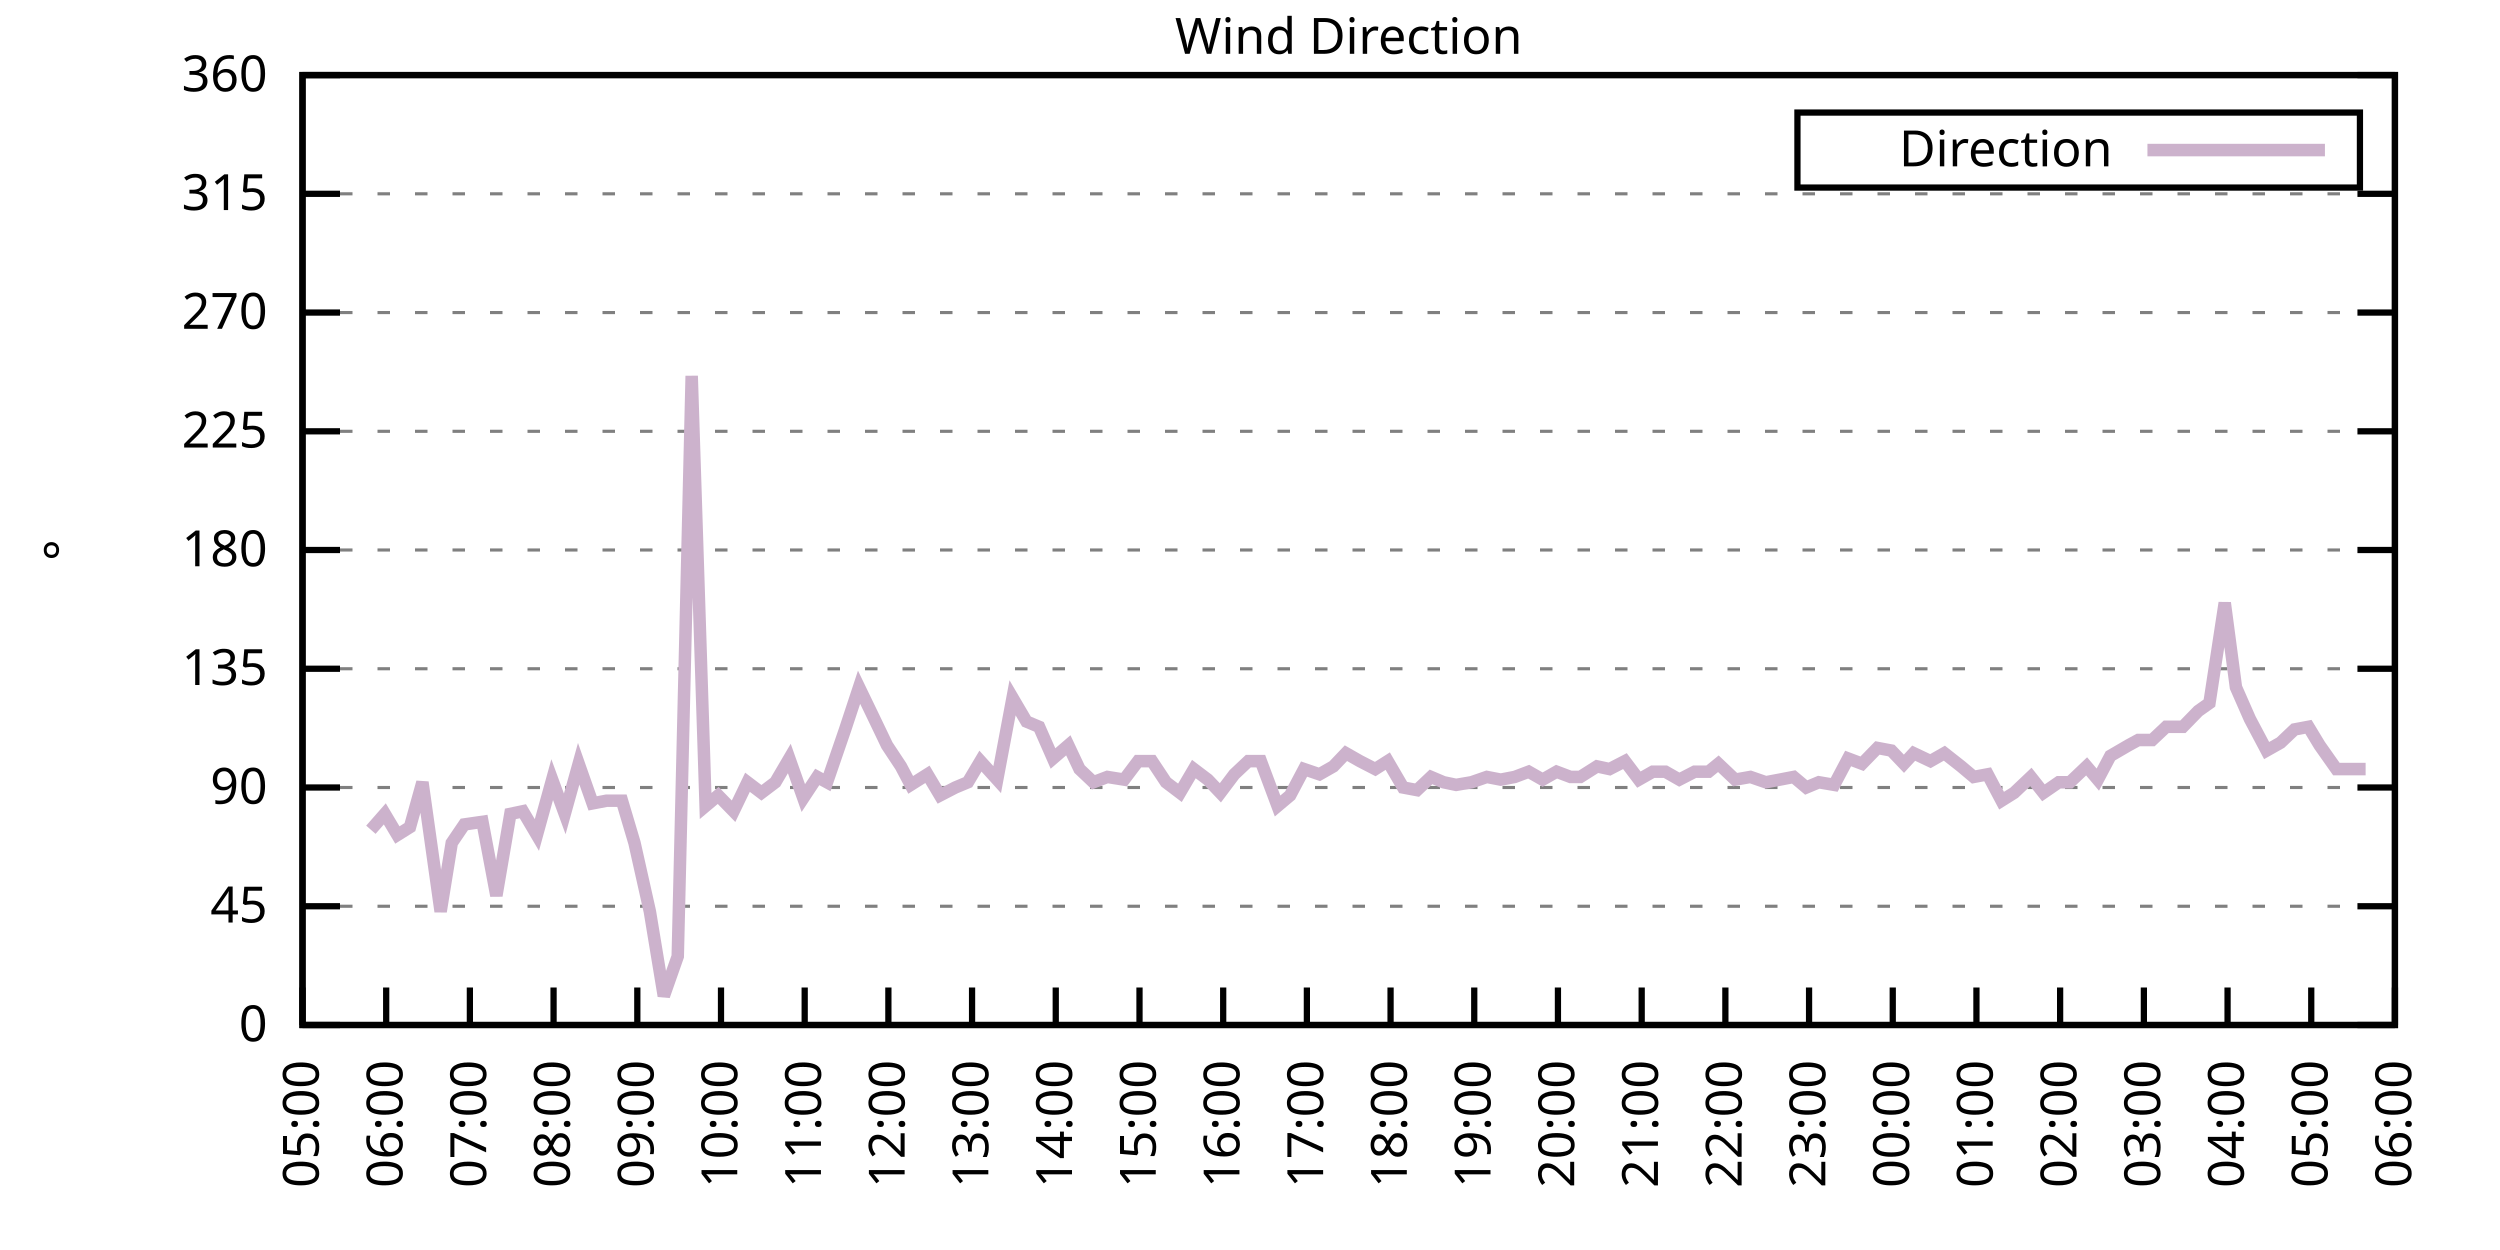
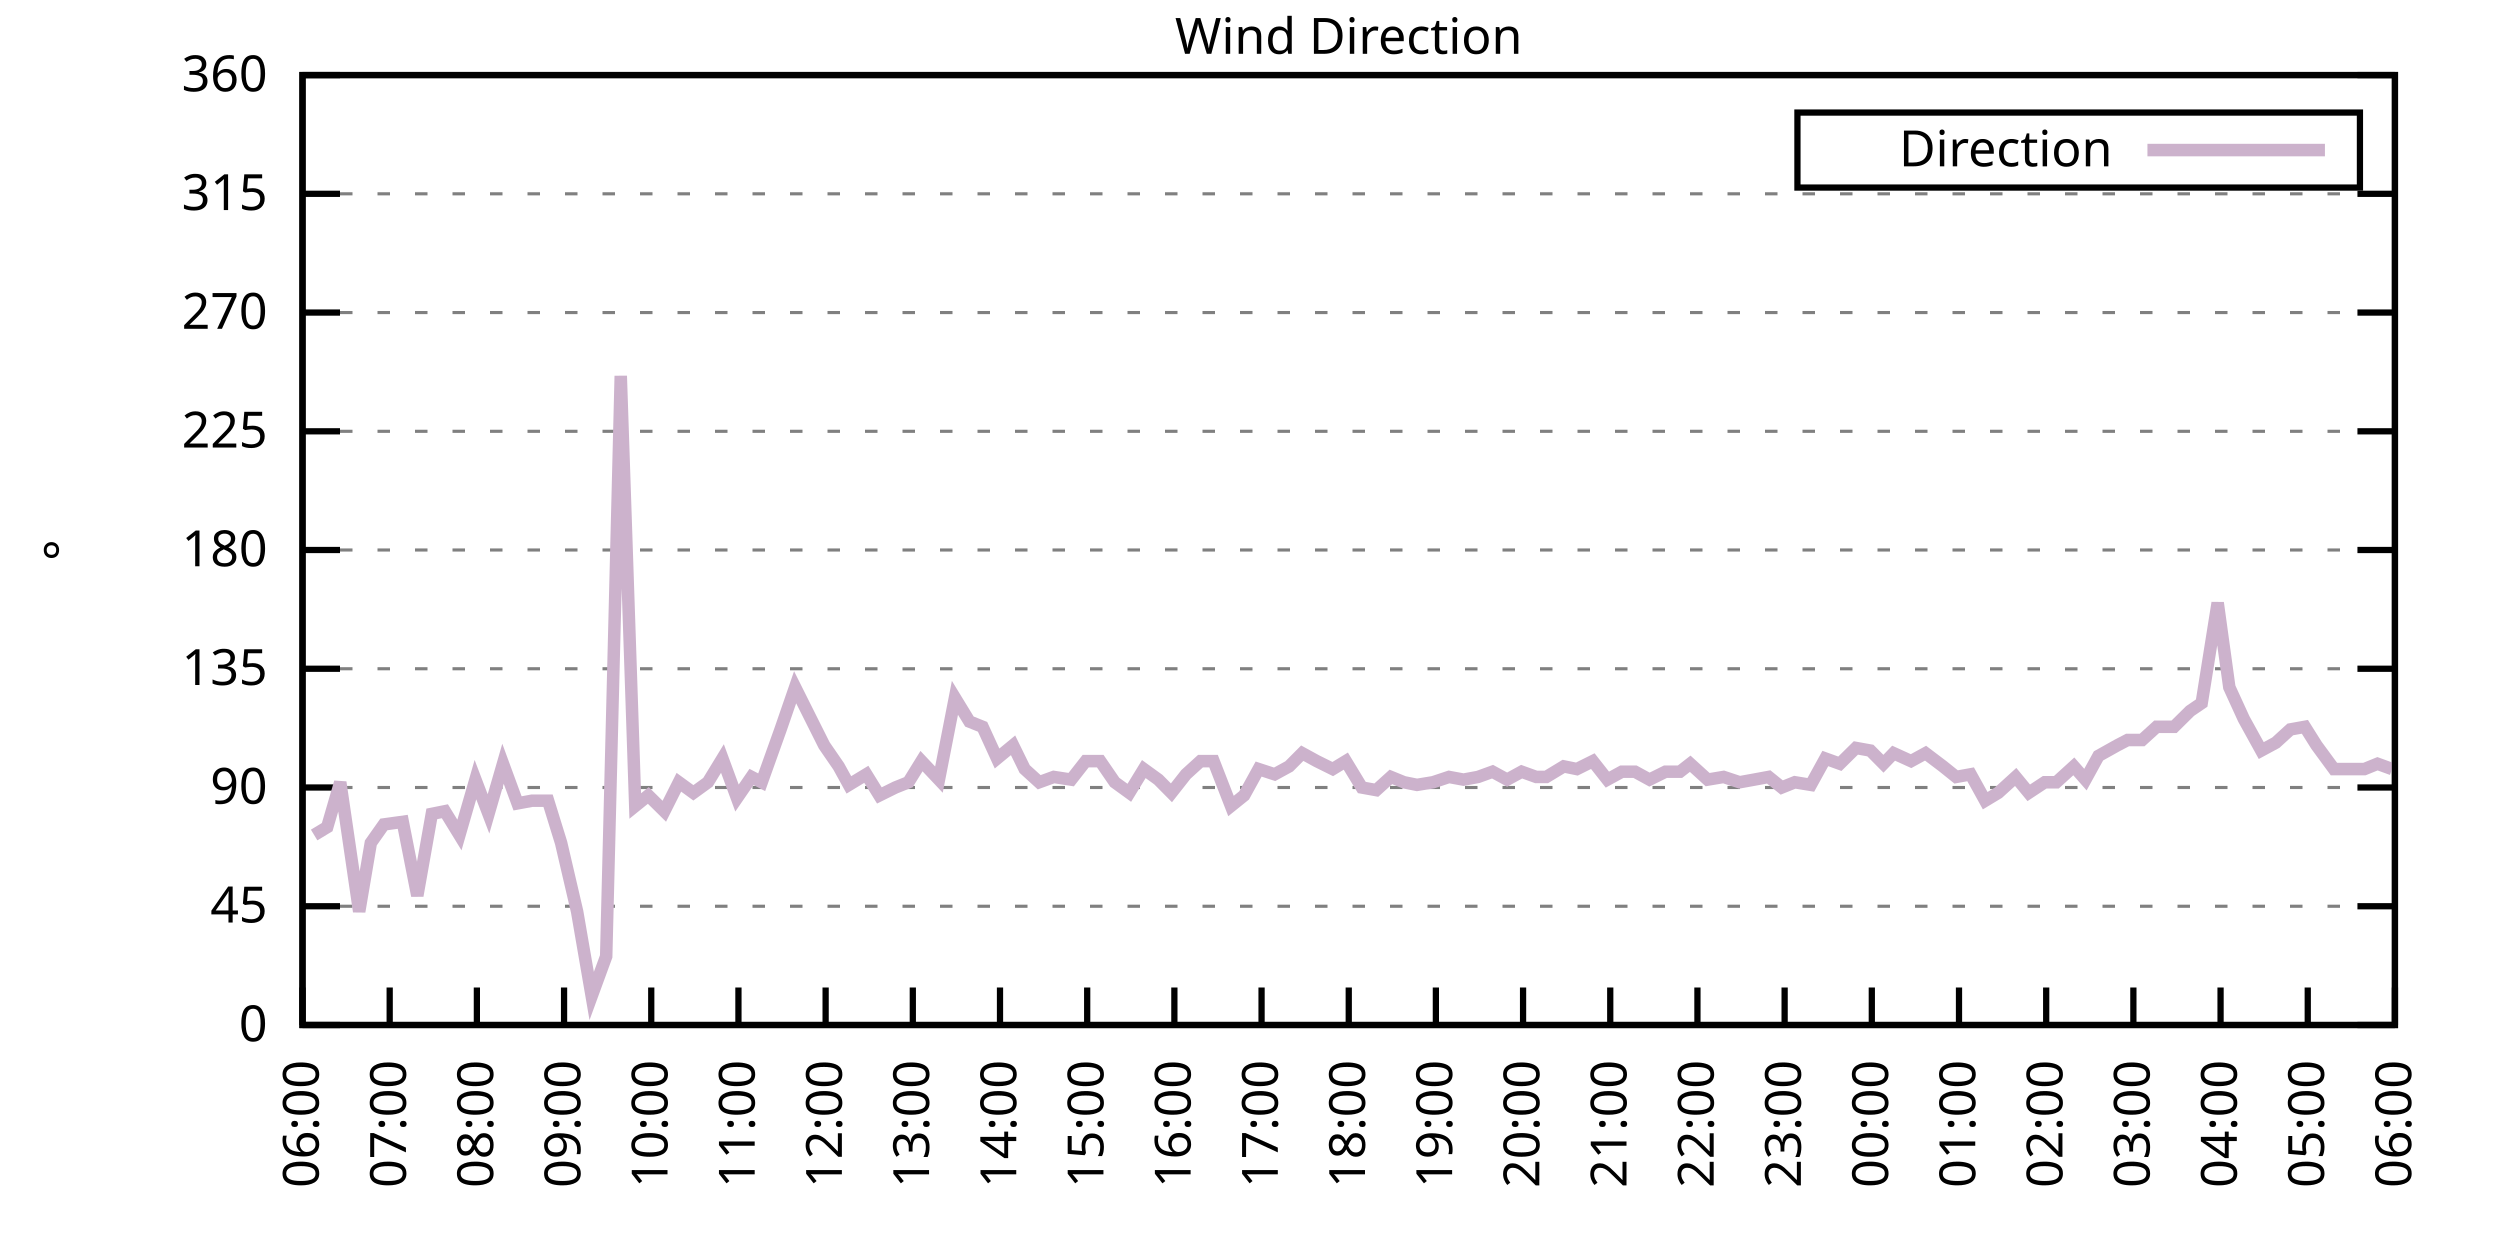
<svg xmlns="http://www.w3.org/2000/svg" xmlns:xlink="http://www.w3.org/1999/xlink" width="400" height="200" viewBox="0 0 400 200">
  <g id="gnuplot_canvas">
    <rect x="0" y="0" width="400" height="200" fill="none" />
    <defs>
      <circle id="gpDot" r="0.5" stroke-width="0.5" stroke="currentColor" />
      <path id="gpPt0" stroke-width="0.333" stroke="currentColor" d="M-1,0 h2 M0,-1 v2" />
      <path id="gpPt1" stroke-width="0.333" stroke="currentColor" d="M-1,-1 L1,1 M1,-1 L-1,1" />
      <path id="gpPt2" stroke-width="0.333" stroke="currentColor" d="M-1,0 L1,0 M0,-1 L0,1 M-1,-1 L1,1 M-1,1 L1,-1" />
      <rect id="gpPt3" stroke-width="0.333" stroke="currentColor" x="-1" y="-1" width="2" height="2" />
      <rect id="gpPt4" stroke-width="0.333" stroke="currentColor" fill="currentColor" x="-1" y="-1" width="2" height="2" />
      <circle id="gpPt5" stroke-width="0.333" stroke="currentColor" cx="0" cy="0" r="1" />
      <use xlink:href="#gpPt5" id="gpPt6" fill="currentColor" stroke="none" />
      <path id="gpPt7" stroke-width="0.333" stroke="currentColor" d="M0,-1.33 L-1.33,0.67 L1.33,0.67 z" />
      <use xlink:href="#gpPt7" id="gpPt8" fill="currentColor" stroke="none" />
      <use xlink:href="#gpPt7" id="gpPt9" stroke="currentColor" transform="rotate(180)" />
      <use xlink:href="#gpPt9" id="gpPt10" fill="currentColor" stroke="none" />
      <use xlink:href="#gpPt3" id="gpPt11" stroke="currentColor" transform="rotate(45)" />
      <use xlink:href="#gpPt11" id="gpPt12" fill="currentColor" stroke="none" />
      <path id="gpPt13" stroke-width="0.333" stroke="currentColor" d="M0,1.330 L1.265,0.411 L0.782,-1.067 L-0.782,-1.076 L-1.265,0.411 z" />
      <use xlink:href="#gpPt13" id="gpPt14" fill="currentColor" stroke="none" />
      <filter id="textbox" filterUnits="objectBoundingBox" x="0" y="0" height="1" width="1">
        <feFlood flood-color="white" flood-opacity="1" result="bgnd" />
        <feComposite in="SourceGraphic" in2="bgnd" operator="atop" />
      </filter>
      <filter id="greybox" filterUnits="objectBoundingBox" x="0" y="0" height="1" width="1">
        <feFlood flood-color="lightgrey" flood-opacity="1" result="grey" />
        <feComposite in="SourceGraphic" in2="grey" operator="atop" />
      </filter>
    </defs>
    <g fill="none" color="white" stroke="currentColor" stroke-width="1.00" stroke-linecap="butt" stroke-linejoin="miter">
</g>
    <g fill="none" color="black" stroke="currentColor" stroke-width="1.00" stroke-linecap="butt" stroke-linejoin="miter">
      <g stroke="none" shape-rendering="crispEdges">
        <polygon fill="rgb(255, 255, 255)" points="48.40,164.00 383.18,164.00 383.18,12.02 48.40,12.02 " />
      </g>
    </g>
    <g fill="none" color="black" stroke="currentColor" stroke-width="1.00" stroke-linecap="butt" stroke-linejoin="miter">
</g>
    <g fill="none" color="black" stroke="black" stroke-width="0.50" stroke-linecap="butt" stroke-linejoin="miter">
</g>
    <g fill="none" color="gray" stroke="currentColor" stroke-width="0.50" stroke-linecap="butt" stroke-linejoin="miter">
      <path stroke="gray" stroke-dasharray="2,4" class="gridline" d="M48.40,164.00 L383.19,164.00  " />
    </g>
    <g fill="none" color="gray" stroke="gray" stroke-width="1.00" stroke-linecap="butt" stroke-linejoin="miter">
</g>
    <g fill="none" color="black" stroke="currentColor" stroke-width="1.00" stroke-linecap="butt" stroke-linejoin="miter">
      <path stroke="black" d="M48.40,164.00 L54.40,164.00 M383.19,164.00 L377.19,164.00  " />
      <g transform="translate(42.80,166.60)" stroke="none" fill="black" font-family="Sans" font-size="8.00" text-anchor="end">
        <text>
          <tspan font-family="Sans"> 0</tspan>
        </text>
      </g>
    </g>
    <g fill="none" color="black" stroke="currentColor" stroke-width="1.00" stroke-linecap="butt" stroke-linejoin="miter">
</g>
    <g fill="none" color="black" stroke="black" stroke-width="0.50" stroke-linecap="butt" stroke-linejoin="miter">
</g>
    <g fill="none" color="gray" stroke="currentColor" stroke-width="0.50" stroke-linecap="butt" stroke-linejoin="miter">
      <path stroke="gray" stroke-dasharray="2,4" class="gridline" d="M48.40,145.00 L383.19,145.00  " />
    </g>
    <g fill="none" color="gray" stroke="gray" stroke-width="1.00" stroke-linecap="butt" stroke-linejoin="miter">
</g>
    <g fill="none" color="black" stroke="currentColor" stroke-width="1.00" stroke-linecap="butt" stroke-linejoin="miter">
      <path stroke="black" d="M48.40,145.00 L54.40,145.00 M383.19,145.00 L377.19,145.00  " />
      <g transform="translate(42.80,147.60)" stroke="none" fill="black" font-family="Sans" font-size="8.00" text-anchor="end">
        <text>
          <tspan font-family="Sans"> 45</tspan>
        </text>
      </g>
    </g>
    <g fill="none" color="black" stroke="currentColor" stroke-width="1.00" stroke-linecap="butt" stroke-linejoin="miter">
</g>
    <g fill="none" color="black" stroke="black" stroke-width="0.50" stroke-linecap="butt" stroke-linejoin="miter">
</g>
    <g fill="none" color="gray" stroke="currentColor" stroke-width="0.50" stroke-linecap="butt" stroke-linejoin="miter">
      <path stroke="gray" stroke-dasharray="2,4" class="gridline" d="M48.40,126.00 L383.19,126.00  " />
    </g>
    <g fill="none" color="gray" stroke="gray" stroke-width="1.00" stroke-linecap="butt" stroke-linejoin="miter">
</g>
    <g fill="none" color="black" stroke="currentColor" stroke-width="1.00" stroke-linecap="butt" stroke-linejoin="miter">
      <path stroke="black" d="M48.40,126.00 L54.40,126.00 M383.19,126.00 L377.19,126.00  " />
      <g transform="translate(42.80,128.60)" stroke="none" fill="black" font-family="Sans" font-size="8.00" text-anchor="end">
        <text>
          <tspan font-family="Sans"> 90</tspan>
        </text>
      </g>
    </g>
    <g fill="none" color="black" stroke="currentColor" stroke-width="1.00" stroke-linecap="butt" stroke-linejoin="miter">
</g>
    <g fill="none" color="black" stroke="black" stroke-width="0.50" stroke-linecap="butt" stroke-linejoin="miter">
</g>
    <g fill="none" color="gray" stroke="currentColor" stroke-width="0.50" stroke-linecap="butt" stroke-linejoin="miter">
      <path stroke="gray" stroke-dasharray="2,4" class="gridline" d="M48.40,107.00 L383.19,107.00  " />
    </g>
    <g fill="none" color="gray" stroke="gray" stroke-width="1.00" stroke-linecap="butt" stroke-linejoin="miter">
</g>
    <g fill="none" color="black" stroke="currentColor" stroke-width="1.00" stroke-linecap="butt" stroke-linejoin="miter">
      <path stroke="black" d="M48.40,107.00 L54.40,107.00 M383.19,107.00 L377.19,107.00  " />
      <g transform="translate(42.80,109.60)" stroke="none" fill="black" font-family="Sans" font-size="8.00" text-anchor="end">
        <text>
          <tspan font-family="Sans"> 135</tspan>
        </text>
      </g>
    </g>
    <g fill="none" color="black" stroke="currentColor" stroke-width="1.00" stroke-linecap="butt" stroke-linejoin="miter">
</g>
    <g fill="none" color="black" stroke="black" stroke-width="0.50" stroke-linecap="butt" stroke-linejoin="miter">
</g>
    <g fill="none" color="gray" stroke="currentColor" stroke-width="0.50" stroke-linecap="butt" stroke-linejoin="miter">
      <path stroke="gray" stroke-dasharray="2,4" class="gridline" d="M48.40,88.00 L383.19,88.00  " />
    </g>
    <g fill="none" color="gray" stroke="gray" stroke-width="1.00" stroke-linecap="butt" stroke-linejoin="miter">
</g>
    <g fill="none" color="black" stroke="currentColor" stroke-width="1.00" stroke-linecap="butt" stroke-linejoin="miter">
      <path stroke="black" d="M48.40,88.00 L54.40,88.00 M383.19,88.00 L377.19,88.00  " />
      <g transform="translate(42.80,90.60)" stroke="none" fill="black" font-family="Sans" font-size="8.00" text-anchor="end">
        <text>
          <tspan font-family="Sans"> 180</tspan>
        </text>
      </g>
    </g>
    <g fill="none" color="black" stroke="currentColor" stroke-width="1.00" stroke-linecap="butt" stroke-linejoin="miter">
</g>
    <g fill="none" color="black" stroke="black" stroke-width="0.50" stroke-linecap="butt" stroke-linejoin="miter">
</g>
    <g fill="none" color="gray" stroke="currentColor" stroke-width="0.50" stroke-linecap="butt" stroke-linejoin="miter">
      <path stroke="gray" stroke-dasharray="2,4" class="gridline" d="M48.40,69.01 L383.19,69.01  " />
    </g>
    <g fill="none" color="gray" stroke="gray" stroke-width="1.00" stroke-linecap="butt" stroke-linejoin="miter">
</g>
    <g fill="none" color="black" stroke="currentColor" stroke-width="1.00" stroke-linecap="butt" stroke-linejoin="miter">
      <path stroke="black" d="M48.40,69.01 L54.40,69.01 M383.19,69.01 L377.19,69.01  " />
      <g transform="translate(42.80,71.61)" stroke="none" fill="black" font-family="Sans" font-size="8.00" text-anchor="end">
        <text>
          <tspan font-family="Sans"> 225</tspan>
        </text>
      </g>
    </g>
    <g fill="none" color="black" stroke="currentColor" stroke-width="1.00" stroke-linecap="butt" stroke-linejoin="miter">
</g>
    <g fill="none" color="black" stroke="black" stroke-width="0.50" stroke-linecap="butt" stroke-linejoin="miter">
</g>
    <g fill="none" color="gray" stroke="currentColor" stroke-width="0.50" stroke-linecap="butt" stroke-linejoin="miter">
      <path stroke="gray" stroke-dasharray="2,4" class="gridline" d="M48.40,50.01 L383.19,50.01  " />
    </g>
    <g fill="none" color="gray" stroke="gray" stroke-width="1.00" stroke-linecap="butt" stroke-linejoin="miter">
</g>
    <g fill="none" color="black" stroke="currentColor" stroke-width="1.00" stroke-linecap="butt" stroke-linejoin="miter">
      <path stroke="black" d="M48.40,50.01 L54.40,50.01 M383.19,50.01 L377.19,50.01  " />
      <g transform="translate(42.80,52.61)" stroke="none" fill="black" font-family="Sans" font-size="8.00" text-anchor="end">
        <text>
          <tspan font-family="Sans"> 270</tspan>
        </text>
      </g>
    </g>
    <g fill="none" color="black" stroke="currentColor" stroke-width="1.00" stroke-linecap="butt" stroke-linejoin="miter">
</g>
    <g fill="none" color="black" stroke="black" stroke-width="0.50" stroke-linecap="butt" stroke-linejoin="miter">
</g>
    <g fill="none" color="gray" stroke="currentColor" stroke-width="0.50" stroke-linecap="butt" stroke-linejoin="miter">
      <path stroke="gray" stroke-dasharray="2,4" class="gridline" d="M48.40,31.01 L383.19,31.01  " />
    </g>
    <g fill="none" color="gray" stroke="gray" stroke-width="1.00" stroke-linecap="butt" stroke-linejoin="miter">
</g>
    <g fill="none" color="black" stroke="currentColor" stroke-width="1.00" stroke-linecap="butt" stroke-linejoin="miter">
      <path stroke="black" d="M48.40,31.01 L54.40,31.01 M383.19,31.01 L377.19,31.01  " />
      <g transform="translate(42.80,33.61)" stroke="none" fill="black" font-family="Sans" font-size="8.00" text-anchor="end">
        <text>
          <tspan font-family="Sans"> 315</tspan>
        </text>
      </g>
    </g>
    <g fill="none" color="black" stroke="currentColor" stroke-width="1.00" stroke-linecap="butt" stroke-linejoin="miter">
</g>
    <g fill="none" color="black" stroke="black" stroke-width="0.50" stroke-linecap="butt" stroke-linejoin="miter">
</g>
    <g fill="none" color="gray" stroke="currentColor" stroke-width="0.50" stroke-linecap="butt" stroke-linejoin="miter">
      <path stroke="gray" stroke-dasharray="2,4" class="gridline" d="M48.40,12.01 L383.19,12.01  " />
    </g>
    <g fill="none" color="gray" stroke="gray" stroke-width="1.00" stroke-linecap="butt" stroke-linejoin="miter">
</g>
    <g fill="none" color="black" stroke="currentColor" stroke-width="1.00" stroke-linecap="butt" stroke-linejoin="miter">
      <path stroke="black" d="M48.40,12.01 L54.40,12.01 M383.19,12.01 L377.19,12.01  " />
      <g transform="translate(42.80,14.61)" stroke="none" fill="black" font-family="Sans" font-size="8.00" text-anchor="end">
        <text>
          <tspan font-family="Sans"> 360</tspan>
        </text>
      </g>
    </g>
    <g fill="none" color="black" stroke="currentColor" stroke-width="1.00" stroke-linecap="butt" stroke-linejoin="miter">
      <path stroke="black" d="M48.40,164.00 L48.40,158.00  " />
      <g transform="translate(51.00,169.60) rotate(270.00)" stroke="none" fill="black" font-family="Sans" font-size="8.00" text-anchor="end">
        <text>
-           <tspan font-family="Sans">05:00</tspan>
-         </text>
-       </g>
-     </g>
-     <g fill="none" color="black" stroke="currentColor" stroke-width="1.00" stroke-linecap="butt" stroke-linejoin="miter">
-       <path stroke="black" d="M61.79,164.00 L61.79,158.00  " />
-       <g transform="translate(64.39,169.60) rotate(270.00)" stroke="none" fill="black" font-family="Sans" font-size="8.00" text-anchor="end">
-         <text>
          <tspan font-family="Sans">06:00</tspan>
        </text>
      </g>
    </g>
    <g fill="none" color="black" stroke="currentColor" stroke-width="1.00" stroke-linecap="butt" stroke-linejoin="miter">
-       <path stroke="black" d="M75.18,164.00 L75.18,158.00  " />
-       <g transform="translate(77.78,169.60) rotate(270.00)" stroke="none" fill="black" font-family="Sans" font-size="8.00" text-anchor="end">
+       <path stroke="black" d="M62.35,164.00 L62.35,158.00  " />
+       <g transform="translate(64.95,169.60) rotate(270.00)" stroke="none" fill="black" font-family="Sans" font-size="8.00" text-anchor="end">
        <text>
          <tspan font-family="Sans">07:00</tspan>
        </text>
      </g>
    </g>
    <g fill="none" color="black" stroke="currentColor" stroke-width="1.00" stroke-linecap="butt" stroke-linejoin="miter">
-       <path stroke="black" d="M88.57,164.00 L88.57,158.00  " />
-       <g transform="translate(91.17,169.60) rotate(270.00)" stroke="none" fill="black" font-family="Sans" font-size="8.00" text-anchor="end">
+       <path stroke="black" d="M76.30,164.00 L76.30,158.00  " />
+       <g transform="translate(78.90,169.60) rotate(270.00)" stroke="none" fill="black" font-family="Sans" font-size="8.00" text-anchor="end">
        <text>
          <tspan font-family="Sans">08:00</tspan>
        </text>
      </g>
    </g>
    <g fill="none" color="black" stroke="currentColor" stroke-width="1.00" stroke-linecap="butt" stroke-linejoin="miter">
-       <path stroke="black" d="M101.97,164.00 L101.97,158.00  " />
-       <g transform="translate(104.57,169.60) rotate(270.00)" stroke="none" fill="black" font-family="Sans" font-size="8.00" text-anchor="end">
+       <path stroke="black" d="M90.25,164.00 L90.25,158.00  " />
+       <g transform="translate(92.85,169.60) rotate(270.00)" stroke="none" fill="black" font-family="Sans" font-size="8.00" text-anchor="end">
        <text>
          <tspan font-family="Sans">09:00</tspan>
        </text>
      </g>
    </g>
    <g fill="none" color="black" stroke="currentColor" stroke-width="1.00" stroke-linecap="butt" stroke-linejoin="miter">
-       <path stroke="black" d="M115.36,164.00 L115.36,158.00  " />
-       <g transform="translate(117.96,169.60) rotate(270.00)" stroke="none" fill="black" font-family="Sans" font-size="8.00" text-anchor="end">
+       <path stroke="black" d="M104.20,164.00 L104.20,158.00  " />
+       <g transform="translate(106.80,169.60) rotate(270.00)" stroke="none" fill="black" font-family="Sans" font-size="8.00" text-anchor="end">
        <text>
          <tspan font-family="Sans">10:00</tspan>
        </text>
      </g>
    </g>
    <g fill="none" color="black" stroke="currentColor" stroke-width="1.00" stroke-linecap="butt" stroke-linejoin="miter">
-       <path stroke="black" d="M128.75,164.00 L128.75,158.00  " />
-       <g transform="translate(131.35,169.60) rotate(270.00)" stroke="none" fill="black" font-family="Sans" font-size="8.00" text-anchor="end">
+       <path stroke="black" d="M118.15,164.00 L118.15,158.00  " />
+       <g transform="translate(120.75,169.60) rotate(270.00)" stroke="none" fill="black" font-family="Sans" font-size="8.00" text-anchor="end">
        <text>
          <tspan font-family="Sans">11:00</tspan>
        </text>
      </g>
    </g>
    <g fill="none" color="black" stroke="currentColor" stroke-width="1.00" stroke-linecap="butt" stroke-linejoin="miter">
-       <path stroke="black" d="M142.14,164.00 L142.14,158.00  " />
-       <g transform="translate(144.74,169.60) rotate(270.00)" stroke="none" fill="black" font-family="Sans" font-size="8.00" text-anchor="end">
+       <path stroke="black" d="M132.10,164.00 L132.10,158.00  " />
+       <g transform="translate(134.70,169.60) rotate(270.00)" stroke="none" fill="black" font-family="Sans" font-size="8.00" text-anchor="end">
        <text>
          <tspan font-family="Sans">12:00</tspan>
        </text>
      </g>
    </g>
    <g fill="none" color="black" stroke="currentColor" stroke-width="1.00" stroke-linecap="butt" stroke-linejoin="miter">
-       <path stroke="black" d="M155.53,164.00 L155.53,158.00  " />
-       <g transform="translate(158.13,169.60) rotate(270.00)" stroke="none" fill="black" font-family="Sans" font-size="8.00" text-anchor="end">
+       <path stroke="black" d="M146.05,164.00 L146.05,158.00  " />
+       <g transform="translate(148.65,169.60) rotate(270.00)" stroke="none" fill="black" font-family="Sans" font-size="8.00" text-anchor="end">
        <text>
          <tspan font-family="Sans">13:00</tspan>
        </text>
      </g>
    </g>
    <g fill="none" color="black" stroke="currentColor" stroke-width="1.00" stroke-linecap="butt" stroke-linejoin="miter">
-       <path stroke="black" d="M168.92,164.00 L168.92,158.00  " />
-       <g transform="translate(171.52,169.60) rotate(270.00)" stroke="none" fill="black" font-family="Sans" font-size="8.00" text-anchor="end">
+       <path stroke="black" d="M160.00,164.00 L160.00,158.00  " />
+       <g transform="translate(162.60,169.60) rotate(270.00)" stroke="none" fill="black" font-family="Sans" font-size="8.00" text-anchor="end">
        <text>
          <tspan font-family="Sans">14:00</tspan>
        </text>
      </g>
    </g>
    <g fill="none" color="black" stroke="currentColor" stroke-width="1.00" stroke-linecap="butt" stroke-linejoin="miter">
-       <path stroke="black" d="M182.32,164.00 L182.32,158.00  " />
-       <g transform="translate(184.92,169.60) rotate(270.00)" stroke="none" fill="black" font-family="Sans" font-size="8.00" text-anchor="end">
+       <path stroke="black" d="M173.95,164.00 L173.95,158.00  " />
+       <g transform="translate(176.55,169.60) rotate(270.00)" stroke="none" fill="black" font-family="Sans" font-size="8.00" text-anchor="end">
        <text>
          <tspan font-family="Sans">15:00</tspan>
        </text>
      </g>
    </g>
    <g fill="none" color="black" stroke="currentColor" stroke-width="1.00" stroke-linecap="butt" stroke-linejoin="miter">
-       <path stroke="black" d="M195.71,164.00 L195.71,158.00  " />
-       <g transform="translate(198.31,169.60) rotate(270.00)" stroke="none" fill="black" font-family="Sans" font-size="8.00" text-anchor="end">
+       <path stroke="black" d="M187.90,164.00 L187.90,158.00  " />
+       <g transform="translate(190.50,169.60) rotate(270.00)" stroke="none" fill="black" font-family="Sans" font-size="8.00" text-anchor="end">
        <text>
          <tspan font-family="Sans">16:00</tspan>
        </text>
      </g>
    </g>
    <g fill="none" color="black" stroke="currentColor" stroke-width="1.00" stroke-linecap="butt" stroke-linejoin="miter">
-       <path stroke="black" d="M209.10,164.00 L209.10,158.00  " />
-       <g transform="translate(211.70,169.60) rotate(270.00)" stroke="none" fill="black" font-family="Sans" font-size="8.00" text-anchor="end">
+       <path stroke="black" d="M201.85,164.00 L201.85,158.00  " />
+       <g transform="translate(204.45,169.60) rotate(270.00)" stroke="none" fill="black" font-family="Sans" font-size="8.00" text-anchor="end">
        <text>
          <tspan font-family="Sans">17:00</tspan>
        </text>
      </g>
    </g>
    <g fill="none" color="black" stroke="currentColor" stroke-width="1.00" stroke-linecap="butt" stroke-linejoin="miter">
-       <path stroke="black" d="M222.49,164.00 L222.49,158.00  " />
-       <g transform="translate(225.09,169.60) rotate(270.00)" stroke="none" fill="black" font-family="Sans" font-size="8.00" text-anchor="end">
+       <path stroke="black" d="M215.80,164.00 L215.80,158.00  " />
+       <g transform="translate(218.40,169.60) rotate(270.00)" stroke="none" fill="black" font-family="Sans" font-size="8.00" text-anchor="end">
        <text>
          <tspan font-family="Sans">18:00</tspan>
        </text>
      </g>
    </g>
    <g fill="none" color="black" stroke="currentColor" stroke-width="1.00" stroke-linecap="butt" stroke-linejoin="miter">
-       <path stroke="black" d="M235.88,164.00 L235.88,158.00  " />
-       <g transform="translate(238.48,169.60) rotate(270.00)" stroke="none" fill="black" font-family="Sans" font-size="8.00" text-anchor="end">
+       <path stroke="black" d="M229.74,164.00 L229.74,158.00  " />
+       <g transform="translate(232.34,169.60) rotate(270.00)" stroke="none" fill="black" font-family="Sans" font-size="8.00" text-anchor="end">
        <text>
          <tspan font-family="Sans">19:00</tspan>
        </text>
      </g>
    </g>
    <g fill="none" color="black" stroke="currentColor" stroke-width="1.00" stroke-linecap="butt" stroke-linejoin="miter">
-       <path stroke="black" d="M249.27,164.00 L249.27,158.00  " />
-       <g transform="translate(251.87,169.60) rotate(270.00)" stroke="none" fill="black" font-family="Sans" font-size="8.00" text-anchor="end">
+       <path stroke="black" d="M243.69,164.00 L243.69,158.00  " />
+       <g transform="translate(246.29,169.60) rotate(270.00)" stroke="none" fill="black" font-family="Sans" font-size="8.00" text-anchor="end">
        <text>
          <tspan font-family="Sans">20:00</tspan>
        </text>
      </g>
    </g>
    <g fill="none" color="black" stroke="currentColor" stroke-width="1.00" stroke-linecap="butt" stroke-linejoin="miter">
-       <path stroke="black" d="M262.67,164.00 L262.67,158.00  " />
-       <g transform="translate(265.27,169.60) rotate(270.00)" stroke="none" fill="black" font-family="Sans" font-size="8.00" text-anchor="end">
+       <path stroke="black" d="M257.64,164.00 L257.64,158.00  " />
+       <g transform="translate(260.24,169.60) rotate(270.00)" stroke="none" fill="black" font-family="Sans" font-size="8.00" text-anchor="end">
        <text>
          <tspan font-family="Sans">21:00</tspan>
        </text>
      </g>
    </g>
    <g fill="none" color="black" stroke="currentColor" stroke-width="1.00" stroke-linecap="butt" stroke-linejoin="miter">
-       <path stroke="black" d="M276.06,164.00 L276.06,158.00  " />
-       <g transform="translate(278.66,169.60) rotate(270.00)" stroke="none" fill="black" font-family="Sans" font-size="8.00" text-anchor="end">
+       <path stroke="black" d="M271.59,164.00 L271.59,158.00  " />
+       <g transform="translate(274.19,169.60) rotate(270.00)" stroke="none" fill="black" font-family="Sans" font-size="8.00" text-anchor="end">
        <text>
          <tspan font-family="Sans">22:00</tspan>
        </text>
      </g>
    </g>
    <g fill="none" color="black" stroke="currentColor" stroke-width="1.00" stroke-linecap="butt" stroke-linejoin="miter">
-       <path stroke="black" d="M289.45,164.00 L289.45,158.00  " />
-       <g transform="translate(292.05,169.60) rotate(270.00)" stroke="none" fill="black" font-family="Sans" font-size="8.00" text-anchor="end">
+       <path stroke="black" d="M285.54,164.00 L285.54,158.00  " />
+       <g transform="translate(288.14,169.60) rotate(270.00)" stroke="none" fill="black" font-family="Sans" font-size="8.00" text-anchor="end">
        <text>
          <tspan font-family="Sans">23:00</tspan>
        </text>
      </g>
    </g>
    <g fill="none" color="black" stroke="currentColor" stroke-width="1.00" stroke-linecap="butt" stroke-linejoin="miter">
-       <path stroke="black" d="M302.84,164.00 L302.84,158.00  " />
-       <g transform="translate(305.44,169.60) rotate(270.00)" stroke="none" fill="black" font-family="Sans" font-size="8.00" text-anchor="end">
+       <path stroke="black" d="M299.49,164.00 L299.49,158.00  " />
+       <g transform="translate(302.09,169.60) rotate(270.00)" stroke="none" fill="black" font-family="Sans" font-size="8.00" text-anchor="end">
        <text>
          <tspan font-family="Sans">00:00</tspan>
        </text>
      </g>
    </g>
    <g fill="none" color="black" stroke="currentColor" stroke-width="1.00" stroke-linecap="butt" stroke-linejoin="miter">
-       <path stroke="black" d="M316.23,164.00 L316.23,158.00  " />
-       <g transform="translate(318.83,169.60) rotate(270.00)" stroke="none" fill="black" font-family="Sans" font-size="8.00" text-anchor="end">
+       <path stroke="black" d="M313.44,164.00 L313.44,158.00  " />
+       <g transform="translate(316.04,169.60) rotate(270.00)" stroke="none" fill="black" font-family="Sans" font-size="8.00" text-anchor="end">
        <text>
          <tspan font-family="Sans">01:00</tspan>
        </text>
      </g>
    </g>
    <g fill="none" color="black" stroke="currentColor" stroke-width="1.00" stroke-linecap="butt" stroke-linejoin="miter">
-       <path stroke="black" d="M329.62,164.00 L329.62,158.00  " />
-       <g transform="translate(332.22,169.60) rotate(270.00)" stroke="none" fill="black" font-family="Sans" font-size="8.00" text-anchor="end">
+       <path stroke="black" d="M327.39,164.00 L327.39,158.00  " />
+       <g transform="translate(329.99,169.60) rotate(270.00)" stroke="none" fill="black" font-family="Sans" font-size="8.00" text-anchor="end">
        <text>
          <tspan font-family="Sans">02:00</tspan>
        </text>
      </g>
    </g>
    <g fill="none" color="black" stroke="currentColor" stroke-width="1.00" stroke-linecap="butt" stroke-linejoin="miter">
-       <path stroke="black" d="M343.02,164.00 L343.02,158.00  " />
-       <g transform="translate(345.62,169.60) rotate(270.00)" stroke="none" fill="black" font-family="Sans" font-size="8.00" text-anchor="end">
+       <path stroke="black" d="M341.34,164.00 L341.34,158.00  " />
+       <g transform="translate(343.94,169.60) rotate(270.00)" stroke="none" fill="black" font-family="Sans" font-size="8.00" text-anchor="end">
        <text>
          <tspan font-family="Sans">03:00</tspan>
        </text>
      </g>
    </g>
    <g fill="none" color="black" stroke="currentColor" stroke-width="1.00" stroke-linecap="butt" stroke-linejoin="miter">
-       <path stroke="black" d="M356.41,164.00 L356.41,158.00  " />
-       <g transform="translate(359.01,169.60) rotate(270.00)" stroke="none" fill="black" font-family="Sans" font-size="8.00" text-anchor="end">
+       <path stroke="black" d="M355.29,164.00 L355.29,158.00  " />
+       <g transform="translate(357.89,169.60) rotate(270.00)" stroke="none" fill="black" font-family="Sans" font-size="8.00" text-anchor="end">
        <text>
          <tspan font-family="Sans">04:00</tspan>
        </text>
      </g>
    </g>
    <g fill="none" color="black" stroke="currentColor" stroke-width="1.00" stroke-linecap="butt" stroke-linejoin="miter">
-       <path stroke="black" d="M369.80,164.00 L369.80,158.00  " />
-       <g transform="translate(372.40,169.60) rotate(270.00)" stroke="none" fill="black" font-family="Sans" font-size="8.00" text-anchor="end">
+       <path stroke="black" d="M369.24,164.00 L369.24,158.00  " />
+       <g transform="translate(371.84,169.60) rotate(270.00)" stroke="none" fill="black" font-family="Sans" font-size="8.00" text-anchor="end">
        <text>
          <tspan font-family="Sans">05:00</tspan>
        </text>
      </g>
    </g>
    <g fill="none" color="black" stroke="currentColor" stroke-width="1.00" stroke-linecap="butt" stroke-linejoin="miter">
      <path stroke="black" d="M383.19,164.00 L383.19,158.00  " />
      <g transform="translate(385.79,169.60) rotate(270.00)" stroke="none" fill="black" font-family="Sans" font-size="8.00" text-anchor="end">
        <text>
          <tspan font-family="Sans">06:00</tspan>
        </text>
      </g>
    </g>
    <g fill="none" color="black" stroke="currentColor" stroke-width="1.00" stroke-linecap="butt" stroke-linejoin="miter">
</g>
    <g fill="none" color="black" stroke="currentColor" stroke-width="1.00" stroke-linecap="butt" stroke-linejoin="miter">
      <path stroke="black" d="M48.40,12.01 L48.40,164.00 L383.19,164.00 L383.19,12.01 L48.40,12.01 Z  " />
    </g>
    <g fill="none" color="black" stroke="currentColor" stroke-width="1.00" stroke-linecap="butt" stroke-linejoin="miter">
</g>
    <g fill="none" color="black" stroke="currentColor" stroke-width="1.00" stroke-linecap="butt" stroke-linejoin="miter">
      <path stroke="black" d="M287.59,30.01 L287.59,18.01 L377.59,18.01 L377.59,30.01 L287.59,30.01 Z  " />
    </g>
    <g id="Wind_direction_plot_1">
      <g fill="none" color="white" stroke="black" stroke-width="2.00" stroke-linecap="butt" stroke-linejoin="miter">
</g>
      <g fill="none" color="black" stroke="currentColor" stroke-width="2.00" stroke-linecap="butt" stroke-linejoin="miter">
        <g transform="translate(337.99,26.61)" stroke="none" fill="black" font-family="Sans" font-size="8.00" text-anchor="end">
          <text>
            <tspan font-family="Sans">Direction</tspan>
          </text>
        </g>
      </g>
      <g fill="none" color="black" stroke="currentColor" stroke-width="2.00" stroke-linecap="butt" stroke-linejoin="miter">
-         <path stroke="rgb(204, 178, 204)" d="M343.59,24.01 L371.99,24.01 M59.34,132.76 L61.57,130.22 L63.58,133.60 L65.59,132.34 L67.59,125.16 L70.50,145.85   L72.28,134.87 L74.29,131.91 L77.19,131.49 L79.42,143.31 L81.66,130.22 L83.66,129.80 L85.90,133.60 L88.35,124.74   L90.36,130.22 L92.59,122.20 L94.82,128.54 L97.06,128.11 L99.51,128.11 L101.52,134.87 L103.98,145.85 L106.21,159.36   L108.44,153.02 L110.67,60.14 L112.90,128.96 L114.91,127.27 L117.37,129.80 L119.60,125.16 L121.83,126.85 L124.06,125.16   L126.29,121.36 L128.53,127.69 L130.76,124.31 L132.32,125.16 L135.22,116.71 L137.45,109.96 L139.69,114.60 L141.92,119.25   L144.15,122.62 L145.71,125.58 L148.39,123.89 L150.40,127.27 L152.85,126.00 L154.86,125.16 L156.87,121.78 L159.55,124.74   L162.01,111.65 L164.24,115.45 L166.25,116.29 L168.48,121.36 L170.93,119.25 L172.72,123.05 L174.95,125.16 L177.18,124.31   L179.86,124.74 L182.09,121.78 L184.32,121.78 L186.56,125.16 L188.79,126.85 L191.02,123.05 L193.25,124.74 L195.26,126.85   L197.49,123.89 L199.73,121.78 L201.73,121.78 L204.41,128.96 L206.42,127.27 L208.65,123.05 L211.11,123.89 L213.34,122.62   L215.35,120.51 L217.58,121.78 L220.04,123.05 L222.04,121.78 L224.50,126.00 L226.73,126.42 L228.96,124.31 L230.97,125.16   L232.98,125.58 L235.44,125.16 L237.89,124.31 L240.12,124.74 L242.36,124.31 L244.59,123.47 L246.82,124.74 L249.05,123.47   L251.28,124.31 L252.85,124.31 L255.52,122.62 L257.53,123.05 L259.99,121.78 L262.22,124.74 L264.45,123.47 L266.46,123.47   L268.69,124.74 L271.15,123.47 L273.38,123.47 L274.94,122.20 L277.62,124.74 L280.07,124.31 L282.53,125.16 L284.76,124.74   L286.99,124.31 L289.00,126.00 L291.01,125.16 L293.47,125.58 L295.70,121.36 L297.93,122.20 L300.39,119.67 L302.62,120.09   L304.63,122.20 L306.19,120.51 L308.87,121.78 L311.10,120.51 L313.78,122.62 L315.79,124.31 L318.02,123.89 L320.25,128.11   L322.26,126.85 L324.94,124.31 L326.95,126.85 L329.40,125.16 L331.19,125.16 L333.86,122.62 L335.65,124.74 L337.66,120.94   L340.56,119.25 L342.12,118.40 L344.35,118.40 L346.59,116.29 L349.26,116.29 L351.72,113.76 L353.51,112.49 L355.96,96.45   L357.75,109.96 L359.98,115.03 L362.66,120.09 L364.89,118.83 L367.12,116.71 L369.35,116.29 L371.14,119.25 L373.82,123.05   L375.82,123.05 L378.50,123.05  " />
+         <path stroke="rgb(204, 178, 204)" d="M343.59,24.01 L371.99,24.01 M50.26,133.60 L52.35,132.34 L54.44,125.16 L57.47,145.85 L59.33,134.87 L61.42,131.91   L64.44,131.49 L66.77,143.31 L69.09,130.22 L71.18,129.80 L73.51,133.60 L76.07,124.74 L78.16,130.22 L80.48,122.20   L82.81,128.54 L85.13,128.11 L87.69,128.11 L89.78,134.87 L92.34,145.85 L94.67,159.36 L96.99,153.02 L99.32,60.14   L101.64,128.96 L103.73,127.27 L106.29,129.80 L108.62,125.16 L110.94,126.85 L113.27,125.16 L115.59,121.36 L117.92,127.69   L120.24,124.31 L121.87,125.16 L124.89,116.71 L127.22,109.96 L129.54,114.60 L131.87,119.25 L134.19,122.62 L135.82,125.58   L138.61,123.89 L140.70,127.27 L143.26,126.00 L145.35,125.16 L147.44,121.78 L150.23,124.74 L152.79,111.65 L155.11,115.45   L157.21,116.29 L159.53,121.36 L162.09,119.25 L163.95,123.05 L166.27,125.16 L168.60,124.31 L171.39,124.74 L173.71,121.78   L176.04,121.78 L178.36,125.16 L180.69,126.85 L183.01,123.05 L185.34,124.74 L187.43,126.85 L189.76,123.89 L192.08,121.78   L194.17,121.78 L196.96,128.96 L199.06,127.27 L201.38,123.05 L203.94,123.89 L206.26,122.62 L208.36,120.51 L210.68,121.78   L213.24,123.05 L215.33,121.78 L217.89,126.00 L220.21,126.42 L222.54,124.31 L224.63,125.16 L226.72,125.58 L229.28,125.16   L231.84,124.31 L234.16,124.74 L236.49,124.31 L238.81,123.47 L241.14,124.74 L243.46,123.47 L245.79,124.31 L247.41,124.31   L250.20,122.62 L252.30,123.05 L254.85,121.78 L257.18,124.74 L259.50,123.47 L261.60,123.47 L263.92,124.74 L266.48,123.47   L268.80,123.47 L270.43,122.20 L273.22,124.74 L275.78,124.31 L278.34,125.16 L280.66,124.74 L282.99,124.31 L285.08,126.00   L287.17,125.16 L289.73,125.58 L292.05,121.36 L294.38,122.20 L296.94,119.67 L299.26,120.09 L301.35,122.20 L302.98,120.51   L305.77,121.78 L308.09,120.51 L310.88,122.62 L312.98,124.31 L315.30,123.89 L317.63,128.11 L319.72,126.85 L322.51,124.31   L324.60,126.85 L327.16,125.16 L329.02,125.16 L331.81,122.62 L333.67,124.74 L335.76,120.94 L338.78,119.25 L340.41,118.40   L342.74,118.40 L345.06,116.29 L347.85,116.29 L350.41,113.76 L352.27,112.49 L354.83,96.45 L356.69,109.96 L359.01,115.03   L361.80,120.09 L364.13,118.83 L366.45,116.71 L368.78,116.29 L370.64,119.25 L373.43,123.05 L375.52,123.05 L378.31,123.05   L380.40,122.20 L382.73,123.05  " />
      </g>
    </g>
    <g fill="none" color="black" stroke="currentColor" stroke-width="2.00" stroke-linecap="butt" stroke-linejoin="miter">
</g>
    <g fill="none" color="black" stroke="black" stroke-width="1.00" stroke-linecap="butt" stroke-linejoin="miter">
</g>
    <g fill="none" color="black" stroke="currentColor" stroke-width="1.00" stroke-linecap="butt" stroke-linejoin="miter">
      <path stroke="black" d="M48.40,12.01 L48.40,164.00 L383.19,164.00 L383.19,12.01 L48.40,12.01 Z  " />
      <g transform="translate(12.80,88.01) rotate(270.00)" stroke="none" fill="black" font-family="Sans" font-size="8.00" text-anchor="middle">
        <text>
          <tspan font-family="Sans">°</tspan>
        </text>
      </g>
    </g>
    <g fill="none" color="black" stroke="currentColor" stroke-width="1.00" stroke-linecap="butt" stroke-linejoin="miter">
</g>
    <g fill="none" color="black" stroke="currentColor" stroke-width="1.00" stroke-linecap="butt" stroke-linejoin="miter">
      <g transform="translate(215.79,8.61)" stroke="none" fill="black" font-family="Sans" font-size="8.00" text-anchor="middle">
        <text>
          <tspan font-family="Sans">Wind Direction</tspan>
        </text>
      </g>
    </g>
    <g fill="none" color="black" stroke="currentColor" stroke-width="1.00" stroke-linecap="butt" stroke-linejoin="miter">
</g>
  </g>
</svg>
